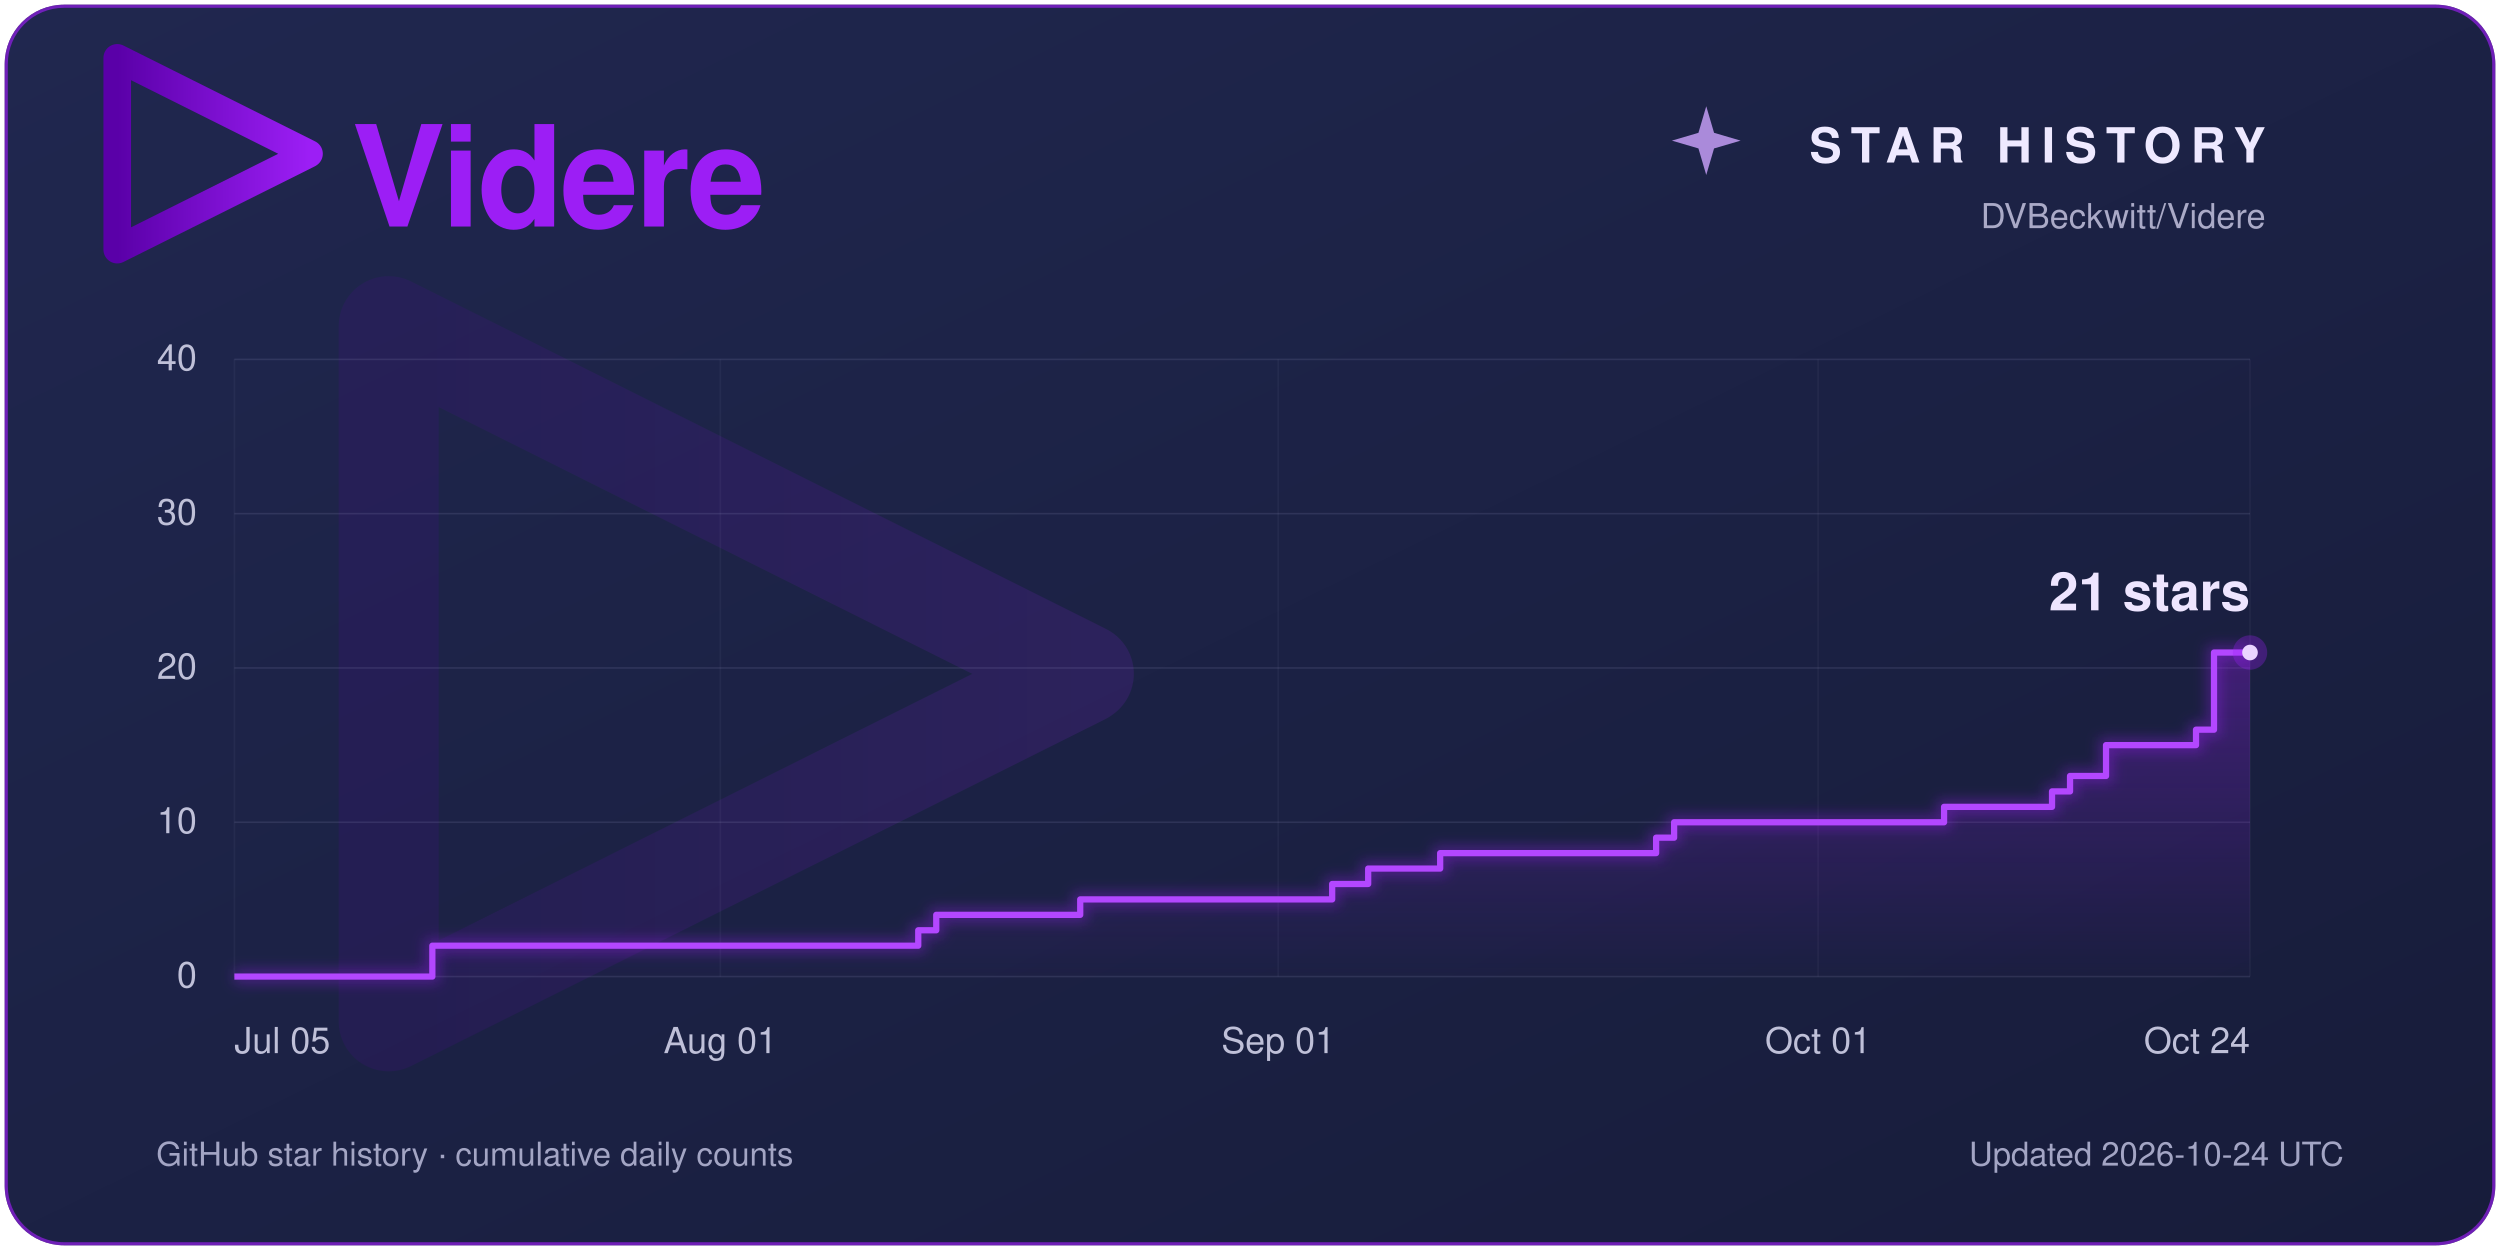
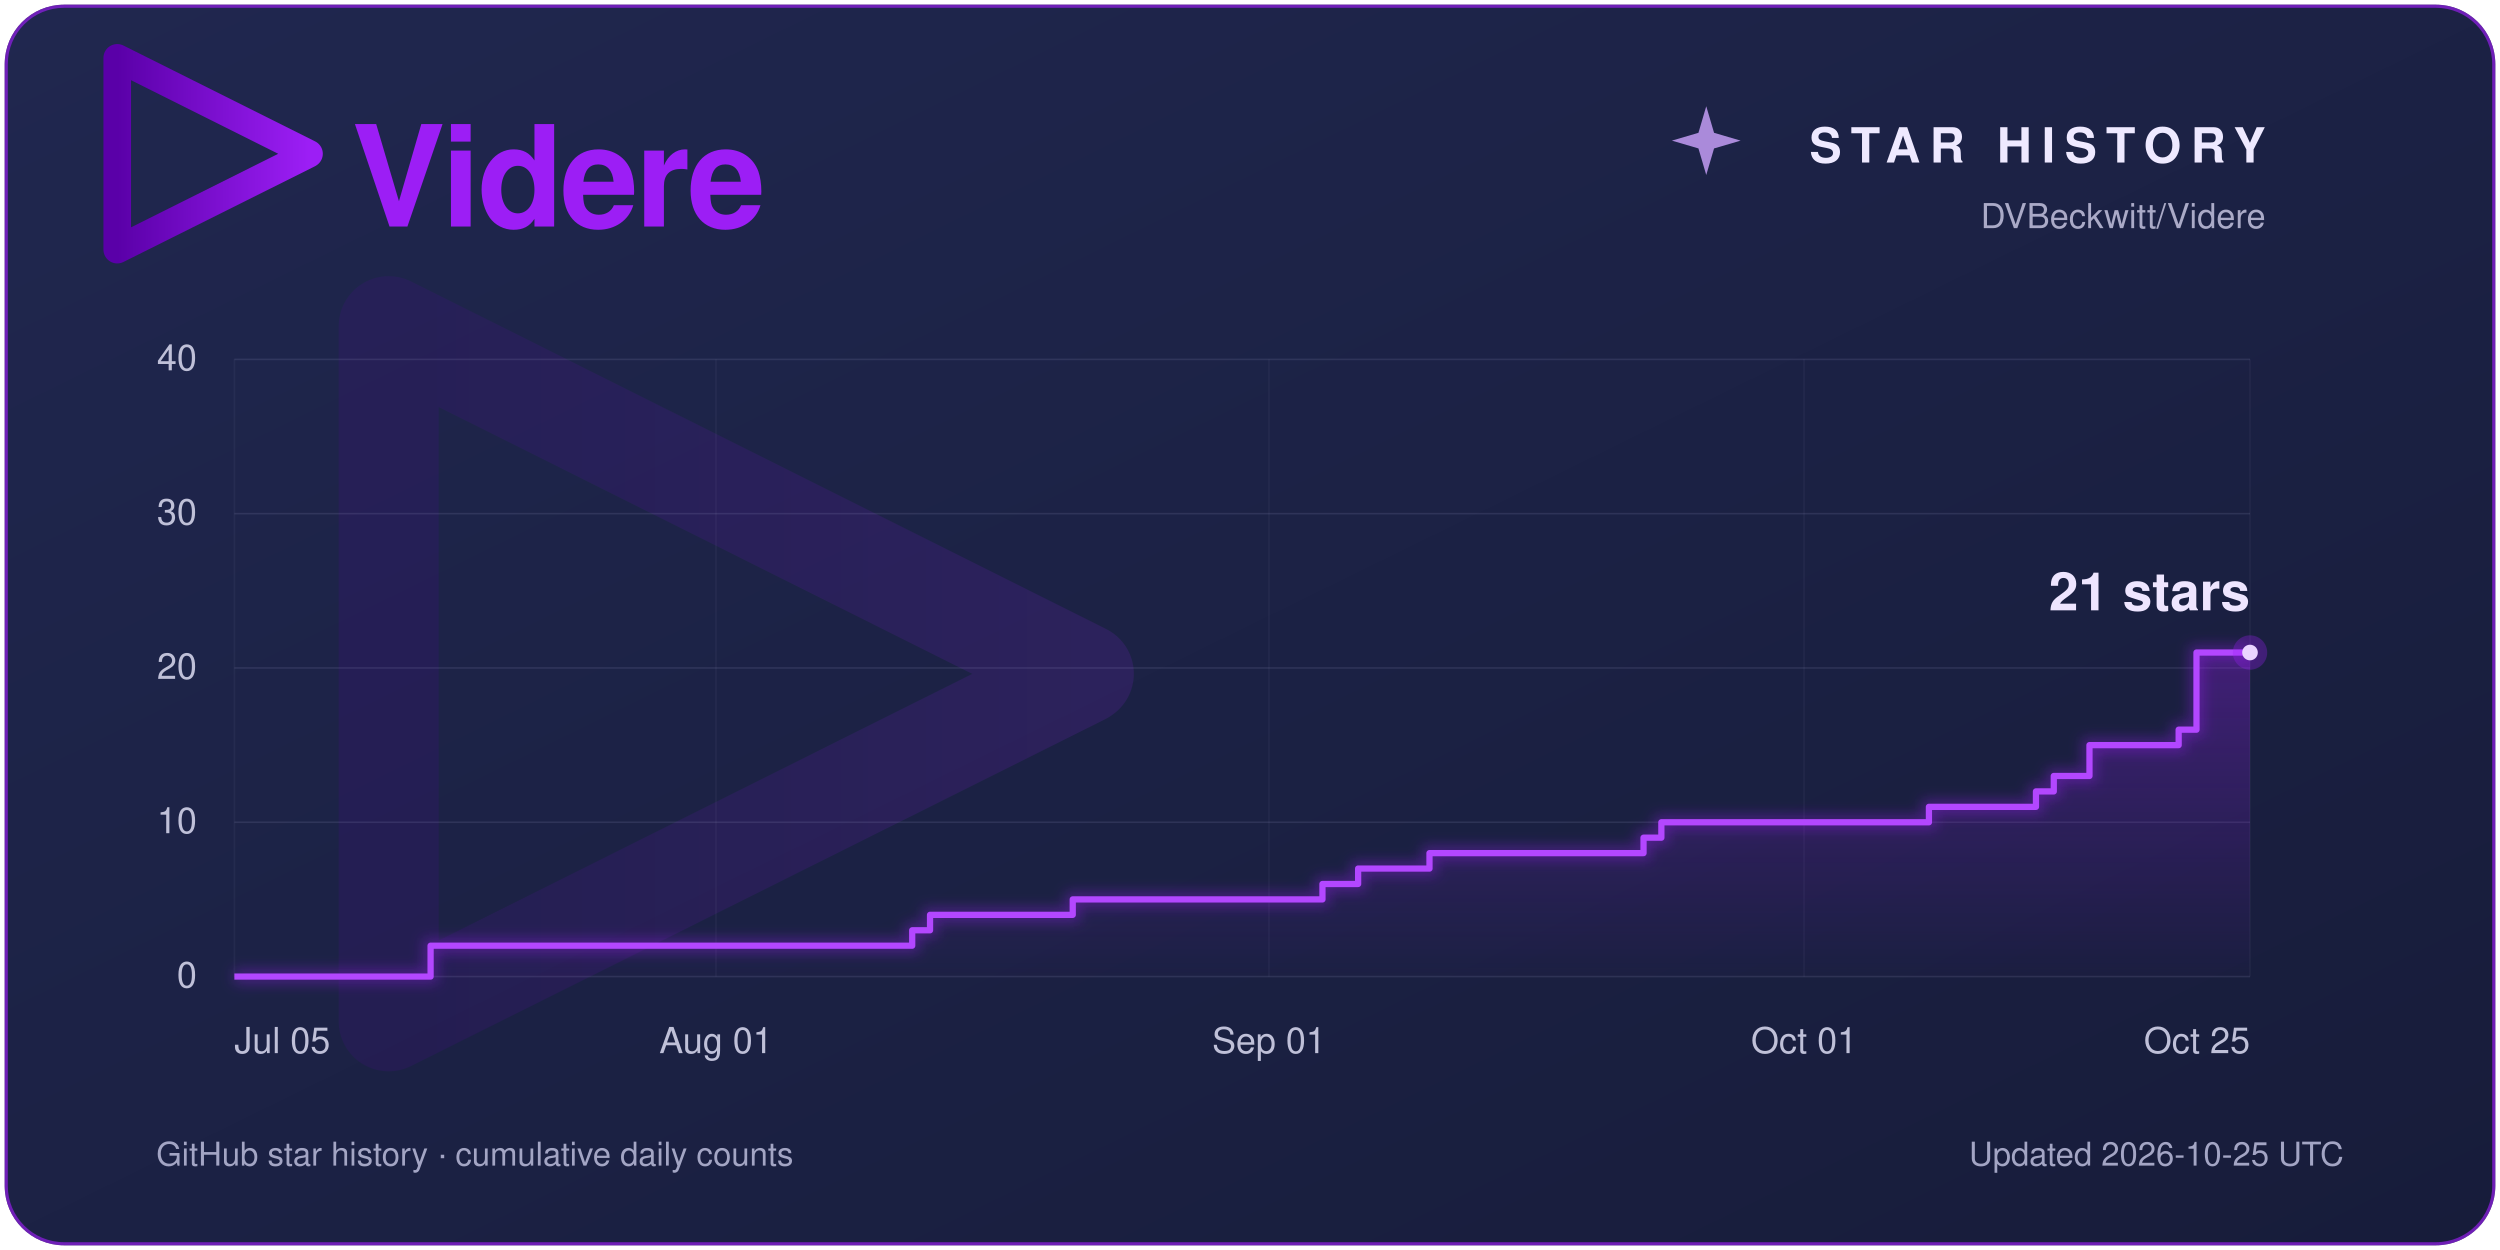
<svg xmlns="http://www.w3.org/2000/svg" width="1600" height="800" viewBox="0 0 1600 800" role="img" aria-labelledby="title description">
  <defs>
    <linearGradient id="panel" x2="1" y2="1">
      <stop stop-color="#20274f" />
      <stop offset="1" stop-color="#171c3a" />
    </linearGradient>
    <linearGradient id="violet">
      <stop stop-color="#5a00a8" />
      <stop offset="1" stop-color="#9c1ef5" />
    </linearGradient>
    <linearGradient id="area" x1="0" y1="0" x2="0" y2="1">
      <stop stop-color="#9c1ef5" stop-opacity=".30" />
      <stop offset="1" stop-color="#9c1ef5" stop-opacity=".01" />
    </linearGradient>
    <filter id="glow" x="-25%" y="-25%" width="150%" height="150%">
      <feGaussianBlur stdDeviation="4" />
    </filter>
  </defs>
  <rect x="3" y="3" width="1594" height="794" rx="38" fill="#1c2245" />
  <rect x="4" y="4" width="1592" height="792" rx="37" fill="url(#panel)" stroke="#9c1ef5" stroke-opacity=".65" stroke-width="2" />
  <g font-family="Segoe UI, Helvetica, Arial, sans-serif">
    <path d="M 409.416,256 102.584,102.583 V 409.417 L 408.897,256.376" transform="translate(34 -4) scale(.4)" fill="none" stroke="url(#violet)" stroke-width="44.145" stroke-linecap="round" stroke-linejoin="round" />
    <text x="225" y="145" fill="#9c1ef5" font-size="90" font-weight="600" letter-spacing="-2">Videre</text>
    <path d="M 1092 68 L 1097 85 L 1114 90 L 1097 95 L 1092 112 L 1087 95 L 1070 90 L 1087 85 Z" fill="#cda4ff" opacity=".8" />
    <text x="1450" y="104" fill="#eee9ff" font-size="31" font-weight="600" letter-spacing="6" text-anchor="end">STAR HISTORY</text>
    <text x="1450" y="146" fill="#aaaac7" font-size="22" text-anchor="end">DVBeckwitt/Videre</text>
    <path d="M 409.416,256 102.584,102.583 V 409.417 L 408.897,256.376" transform="translate(100 60) scale(1.45)" fill="none" stroke="url(#violet)" stroke-width="44.145" stroke-linecap="round" stroke-linejoin="round" opacity=".13" />
    <line x1="150" y1="625.00" x2="1440" y2="625.00" stroke="#a7a8d0" stroke-opacity=".14" />
    <text x="126" y="632.00" fill="#bfc0d8" font-size="23.00" text-anchor="end">0</text>
    <line x1="150" y1="526.25" x2="1440" y2="526.25" stroke="#a7a8d0" stroke-opacity=".14" />
    <text x="126" y="533.25" fill="#bfc0d8" font-size="23.00" text-anchor="end">10</text>
    <line x1="150" y1="427.50" x2="1440" y2="427.50" stroke="#a7a8d0" stroke-opacity=".14" />
    <text x="126" y="434.50" fill="#bfc0d8" font-size="23.00" text-anchor="end">20</text>
    <line x1="150" y1="328.75" x2="1440" y2="328.75" stroke="#a7a8d0" stroke-opacity=".14" />
    <text x="126" y="335.75" fill="#bfc0d8" font-size="23.00" text-anchor="end">30</text>
    <line x1="150" y1="230.00" x2="1440" y2="230.00" stroke="#a7a8d0" stroke-opacity=".14" />
    <text x="126" y="237.00" fill="#bfc0d8" font-size="23.00" text-anchor="end">40</text>
    <line x1="150.00" y1="230" x2="150.00" y2="625" stroke="#a7a8d0" stroke-opacity=".06" />
    <text x="150.00" y="674" fill="#bfc0d8" font-size="23" text-anchor="start">Jul 05</text>
-     <line x1="460.98" y1="230" x2="460.98" y2="625" stroke="#a7a8d0" stroke-opacity=".06" />
-     <text x="460.98" y="674" fill="#bfc0d8" font-size="23" text-anchor="middle">Aug 01</text>
-     <line x1="818.04" y1="230" x2="818.04" y2="625" stroke="#a7a8d0" stroke-opacity=".06" />
-     <text x="818.04" y="674" fill="#bfc0d8" font-size="23" text-anchor="middle">Sep 01</text>
-     <line x1="1163.57" y1="230" x2="1163.57" y2="625" stroke="#a7a8d0" stroke-opacity=".06" />
-     <text x="1163.57" y="674" fill="#bfc0d8" font-size="23" text-anchor="middle">Oct 01</text>
+     <line x1="458.23" y1="230" x2="458.23" y2="625" stroke="#a7a8d0" stroke-opacity=".06" />
+     <text x="458.23" y="674" fill="#bfc0d8" font-size="23" text-anchor="middle">Aug 01</text>
+     <line x1="812.12" y1="230" x2="812.12" y2="625" stroke="#a7a8d0" stroke-opacity=".06" />
+     <text x="812.12" y="674" fill="#bfc0d8" font-size="23" text-anchor="middle">Sep 01</text>
+     <line x1="1154.60" y1="230" x2="1154.60" y2="625" stroke="#a7a8d0" stroke-opacity=".06" />
+     <text x="1154.60" y="674" fill="#bfc0d8" font-size="23" text-anchor="middle">Oct 01</text>
    <line x1="1440.00" y1="230" x2="1440.00" y2="625" stroke="#a7a8d0" stroke-opacity=".06" />
-     <text x="1440.00" y="674" fill="#bfc0d8" font-size="23" text-anchor="end">Oct 24</text>
-     <path d="M 150 625 H 276.70 V 605.25 H 587.68 V 595.38 H 599.20 V 585.50 H 691.34 V 575.62 H 852.59 V 565.75 H 875.63 V 555.88 H 921.70 V 546.00 H 1059.91 V 536.12 H 1071.43 V 526.25 H 1244.20 V 516.38 H 1313.30 V 506.50 H 1324.82 V 496.62 H 1347.86 V 476.88 H 1405.45 V 467.00 H 1416.96 V 417.62 H 1440.00 V 417.62 L 1440 625 Z" fill="url(#area)" />
-     <path d="M 150 625 H 276.70 V 605.25 H 587.68 V 595.38 H 599.20 V 585.50 H 691.34 V 575.62 H 852.59 V 565.75 H 875.63 V 555.88 H 921.70 V 546.00 H 1059.91 V 536.12 H 1071.43 V 526.25 H 1244.20 V 516.38 H 1313.30 V 506.50 H 1324.82 V 496.62 H 1347.86 V 476.88 H 1405.45 V 467.00 H 1416.96 V 417.62 H 1440.00 V 417.62" fill="none" stroke="#9c1ef5" stroke-width="9" opacity=".35" filter="url(#glow)" />
-     <path d="M 150 625 H 276.70 V 605.25 H 587.68 V 595.38 H 599.20 V 585.50 H 691.34 V 575.62 H 852.59 V 565.75 H 875.63 V 555.88 H 921.70 V 546.00 H 1059.91 V 536.12 H 1071.43 V 526.25 H 1244.20 V 516.38 H 1313.30 V 506.50 H 1324.82 V 496.62 H 1347.86 V 476.88 H 1405.45 V 467.00 H 1416.96 V 417.62 H 1440.00 V 417.62" fill="none" stroke="#b347ff" stroke-width="4" stroke-linejoin="round" />
+     <text x="1440.00" y="674" fill="#bfc0d8" font-size="23" text-anchor="end">Oct 25</text>
+     <path d="M 150 625 H 275.58 V 605.25 H 583.81 V 595.38 H 595.22 V 585.50 H 686.55 V 575.62 H 846.37 V 565.75 H 869.20 V 555.88 H 914.87 V 546.00 H 1051.86 V 536.12 H 1063.27 V 526.25 H 1234.51 V 516.38 H 1303.01 V 506.50 H 1314.42 V 496.62 H 1337.26 V 476.88 H 1394.34 V 467.00 H 1405.75 V 417.62 H 1440.00 V 417.62 L 1440 625 Z" fill="url(#area)" />
+     <path d="M 150 625 H 275.58 V 605.25 H 583.81 V 595.38 H 595.22 V 585.50 H 686.55 V 575.62 H 846.37 V 565.75 H 869.20 V 555.88 H 914.87 V 546.00 H 1051.86 V 536.12 H 1063.27 V 526.25 H 1234.51 V 516.38 H 1303.01 V 506.50 H 1314.42 V 496.62 H 1337.26 V 476.88 H 1394.34 V 467.00 H 1405.75 V 417.62 H 1440.00 V 417.62" fill="none" stroke="#9c1ef5" stroke-width="9" opacity=".35" filter="url(#glow)" />
+     <path d="M 150 625 H 275.58 V 605.25 H 583.81 V 595.38 H 595.22 V 585.50 H 686.55 V 575.62 H 846.37 V 565.75 H 869.20 V 555.88 H 914.87 V 546.00 H 1051.86 V 536.12 H 1063.27 V 526.25 H 1234.51 V 516.38 H 1303.01 V 506.50 H 1314.42 V 496.62 H 1337.26 V 476.88 H 1394.34 V 467.00 H 1405.75 V 417.62 H 1440.00 V 417.62" fill="none" stroke="#b347ff" stroke-width="4" stroke-linejoin="round" />
    <circle cx="1440" cy="417.62" r="11" fill="#9c1ef5" opacity=".3" />
    <circle cx="1440" cy="417.62" r="5" fill="#ead4ff" />
    <text x="1440" y="390.62" fill="#eee5ff" font-size="34.00" font-weight="600" text-anchor="end">21 stars</text>
    <text x="100" y="746" fill="#a3a5c4" font-size="21">GitHub star history · cumulative daily counts</text>
-     <text x="1500" y="746" fill="#a3a5c4" font-size="21" text-anchor="end">Updated 2026-10-24 UTC</text>
+     <text x="1500" y="746" fill="#a3a5c4" font-size="21" text-anchor="end">Updated 2026-10-25 UTC</text>
  </g>
</svg>
